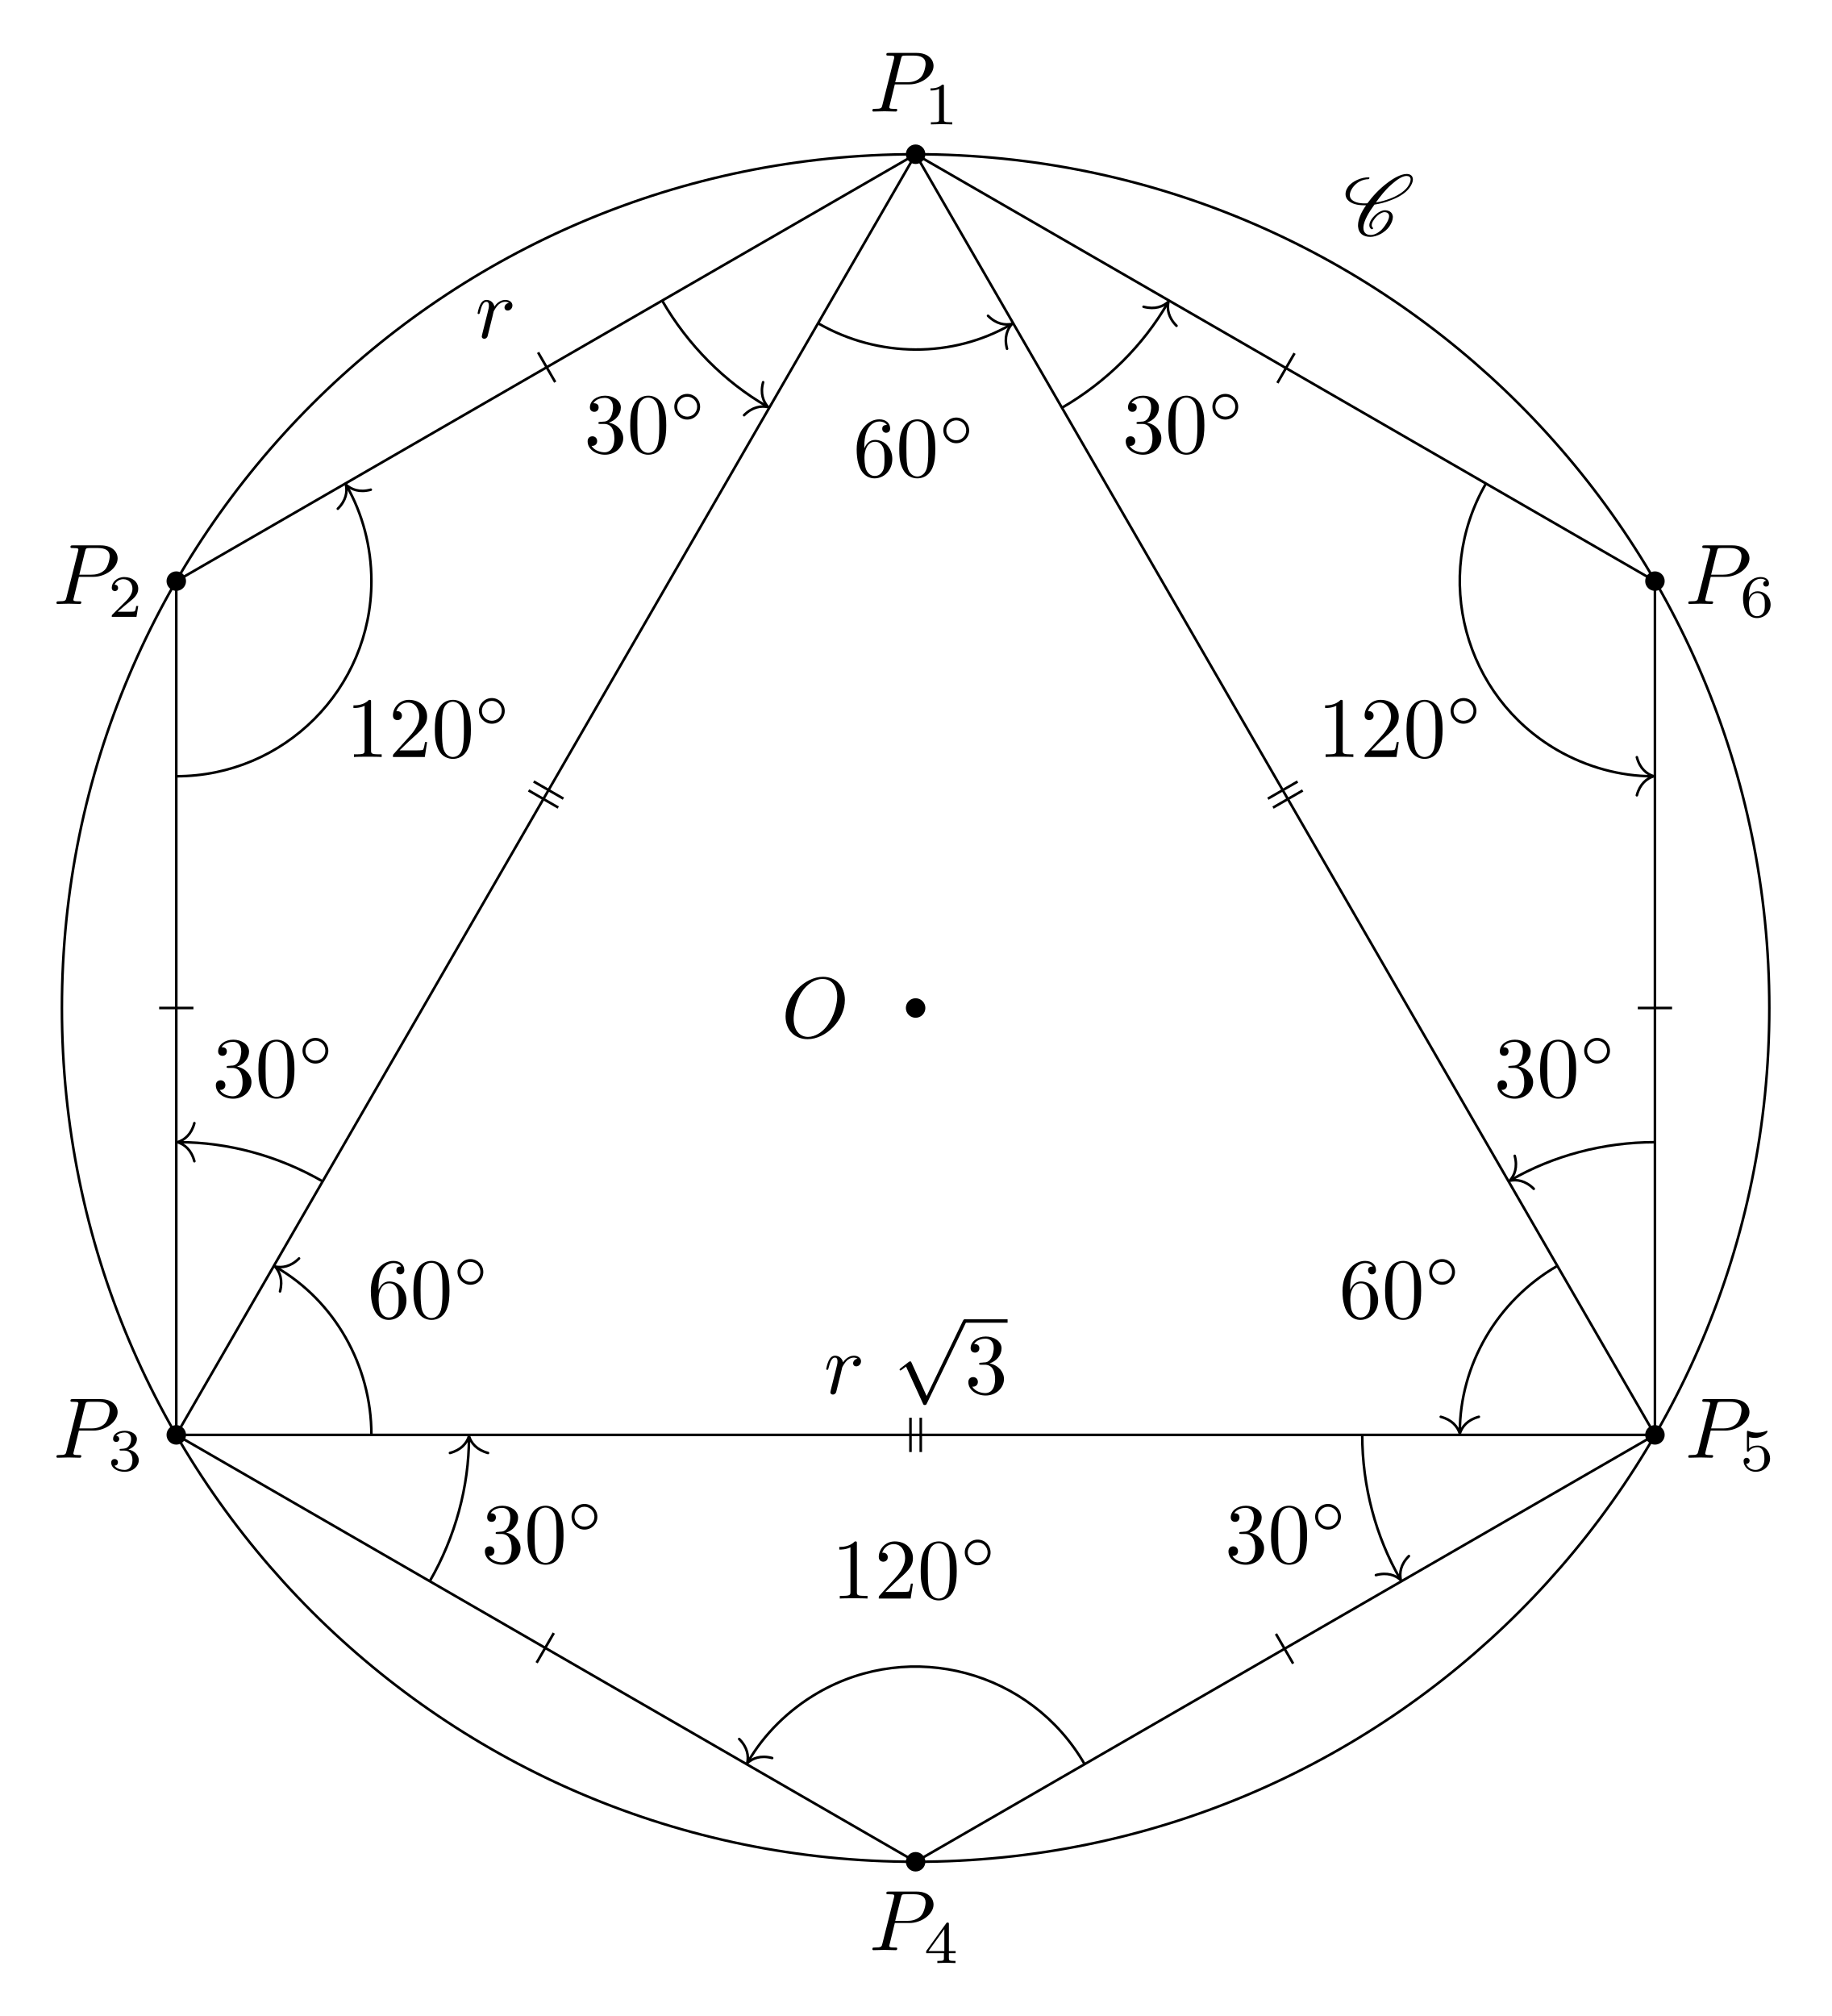
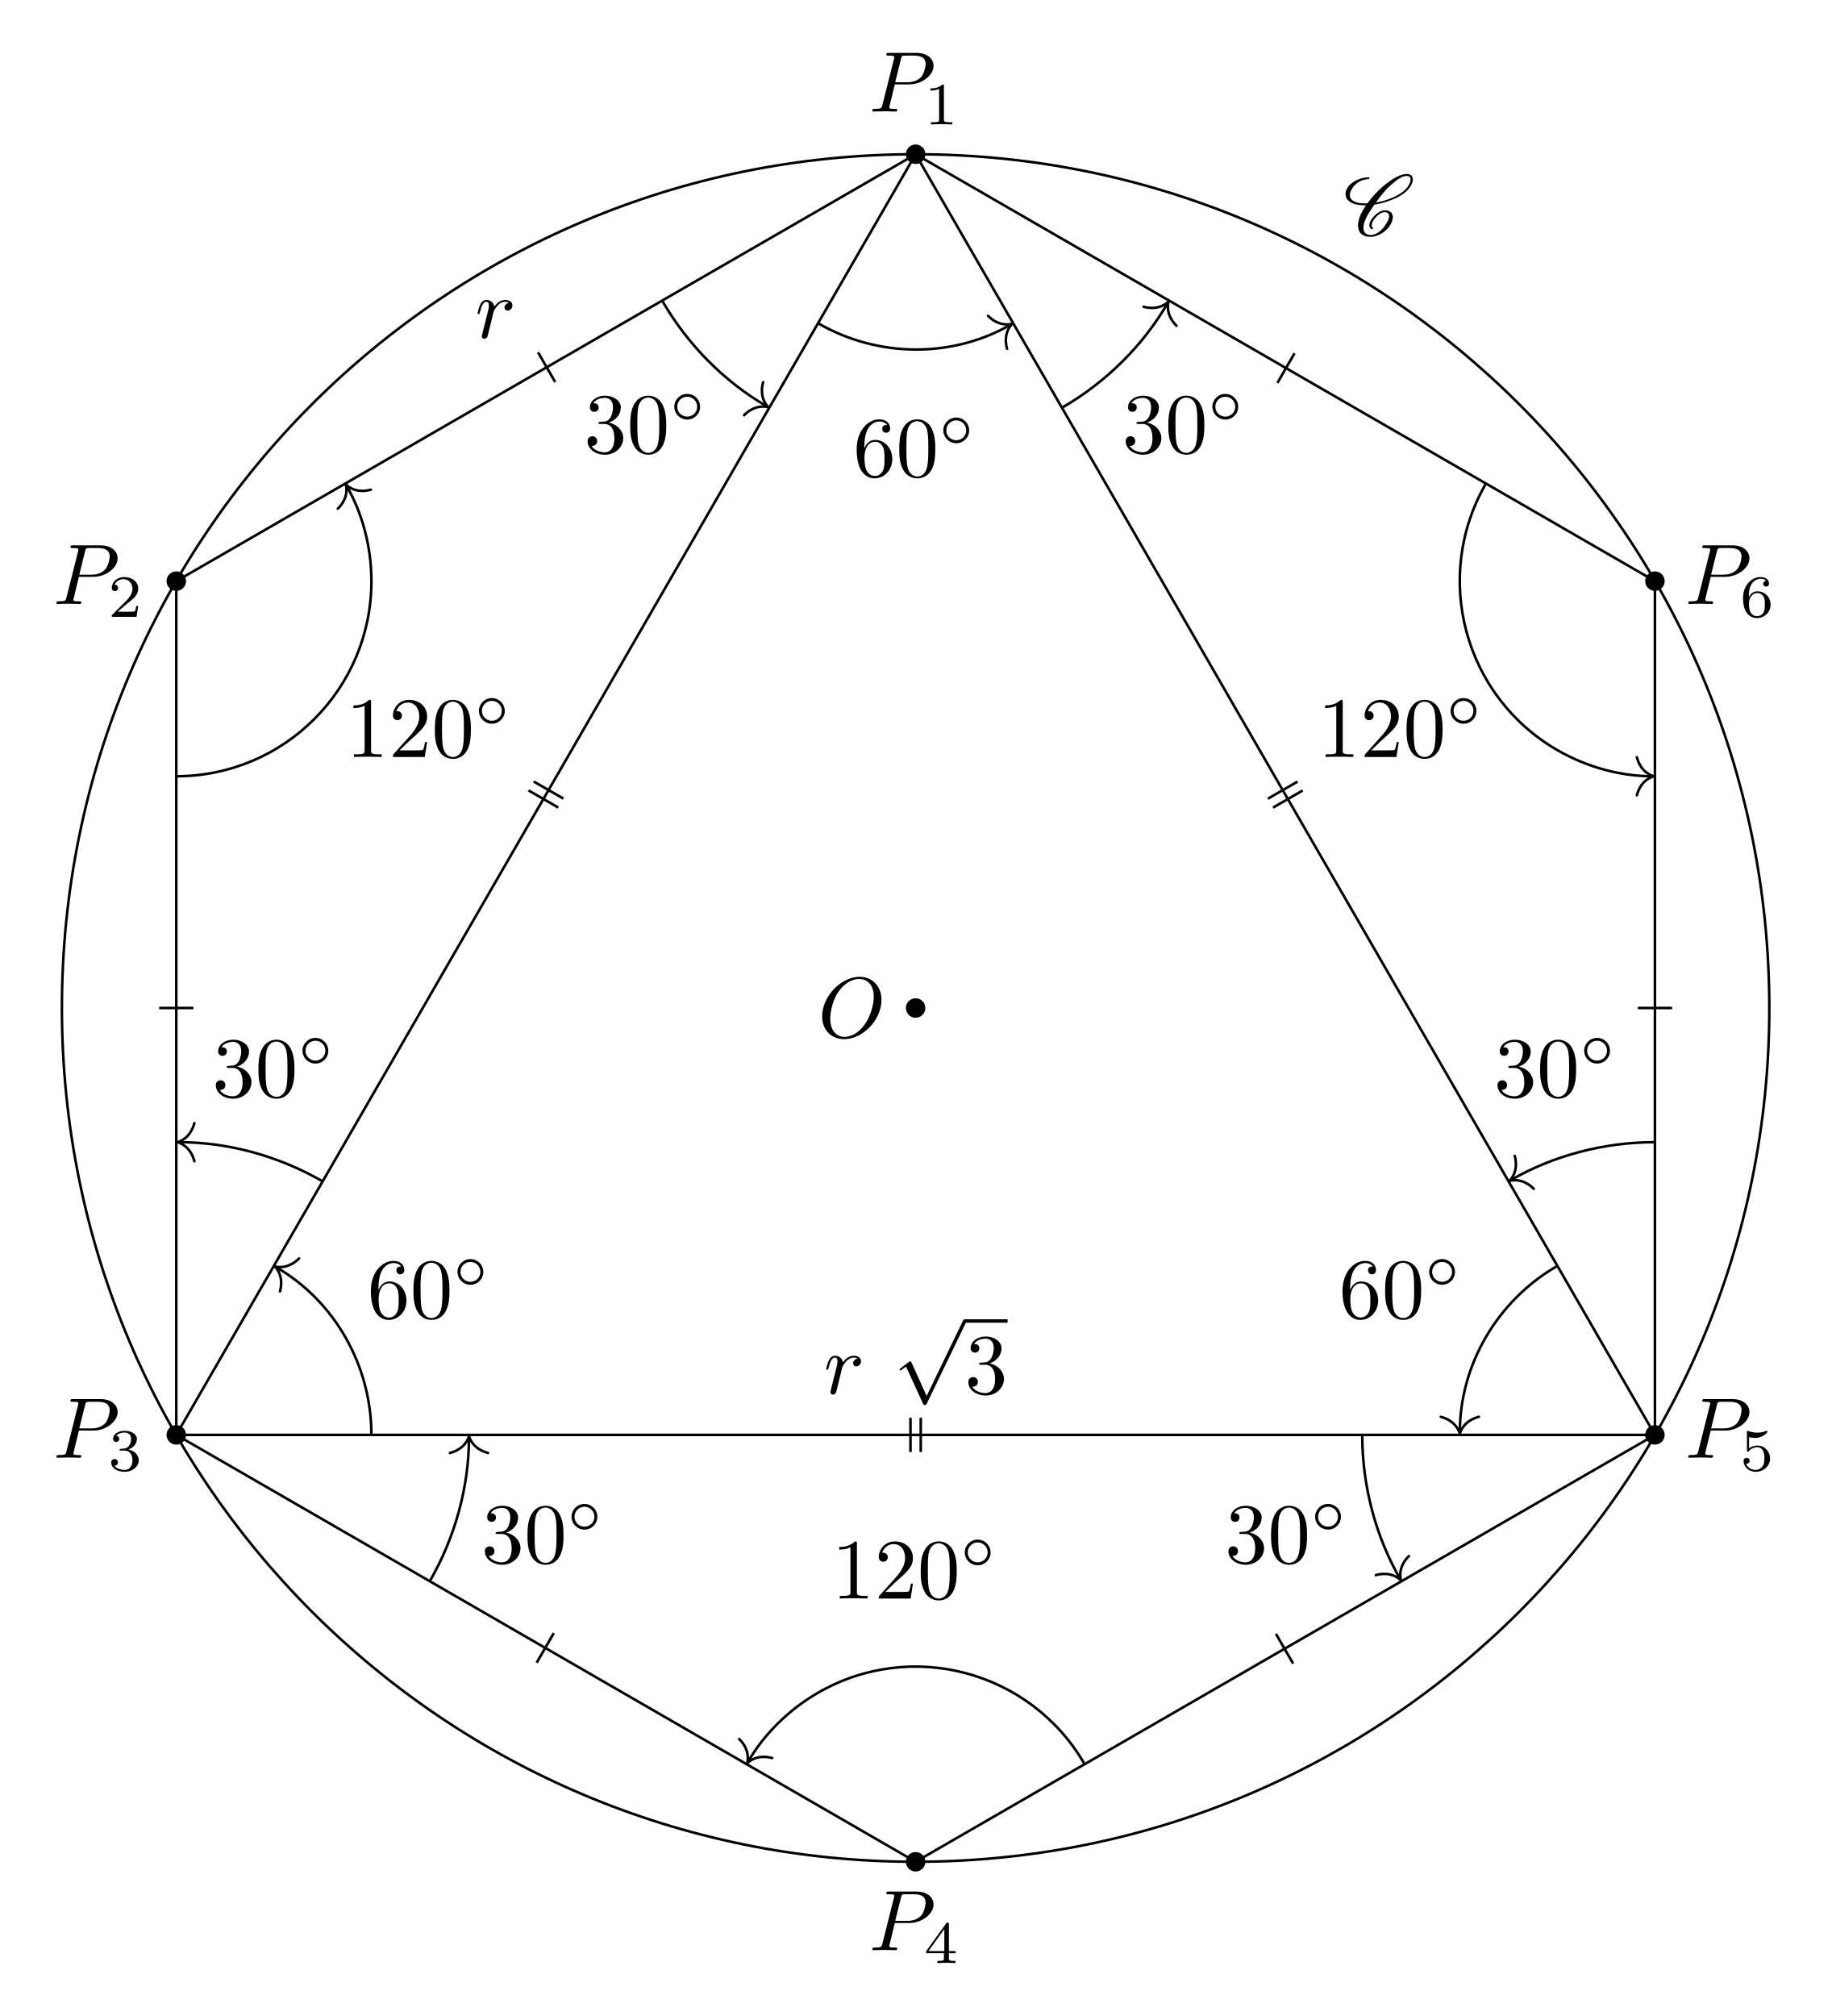
<svg xmlns="http://www.w3.org/2000/svg" xmlns:xlink="http://www.w3.org/1999/xlink" width="212.82pt" height="234.276pt" viewBox="0 0 212.82 234.276">
  <defs>
    <g>
      <g id="glyph-0-0">
        <path d="M 7.375 -4.344 C 7.375 -5.953 6.312 -7.031 4.828 -7.031 C 2.688 -7.031 0.484 -4.766 0.484 -2.438 C 0.484 -0.781 1.609 0.219 3.047 0.219 C 5.156 0.219 7.375 -1.969 7.375 -4.344 Z M 3.094 -0.047 C 2.109 -0.047 1.422 -0.844 1.422 -2.156 C 1.422 -2.609 1.562 -4.062 2.328 -5.219 C 3.016 -6.266 3.984 -6.781 4.781 -6.781 C 5.594 -6.781 6.484 -6.219 6.484 -4.734 C 6.484 -4.016 6.219 -2.469 5.234 -1.234 C 4.75 -0.625 3.938 -0.047 3.094 -0.047 Z M 3.094 -0.047 " />
      </g>
      <g id="glyph-0-1">
        <path d="M 3.016 -3.156 L 4.719 -3.156 C 6.125 -3.156 7.516 -4.188 7.516 -5.297 C 7.516 -6.078 6.859 -6.812 5.547 -6.812 L 2.328 -6.812 C 2.141 -6.812 2.031 -6.812 2.031 -6.625 C 2.031 -6.5 2.109 -6.5 2.312 -6.5 C 2.438 -6.5 2.625 -6.484 2.734 -6.484 C 2.906 -6.453 2.953 -6.438 2.953 -6.312 C 2.953 -6.281 2.953 -6.25 2.922 -6.125 L 1.578 -0.781 C 1.484 -0.391 1.469 -0.312 0.672 -0.312 C 0.516 -0.312 0.406 -0.312 0.406 -0.125 C 0.406 0 0.516 0 0.547 0 C 0.828 0 1.531 -0.031 1.812 -0.031 C 2.031 -0.031 2.25 -0.016 2.453 -0.016 C 2.672 -0.016 2.891 0 3.094 0 C 3.172 0 3.297 0 3.297 -0.203 C 3.297 -0.312 3.203 -0.312 3.016 -0.312 C 2.656 -0.312 2.375 -0.312 2.375 -0.484 C 2.375 -0.547 2.391 -0.594 2.406 -0.656 Z M 3.734 -6.125 C 3.828 -6.469 3.844 -6.5 4.281 -6.5 L 5.234 -6.5 C 6.062 -6.5 6.594 -6.234 6.594 -5.547 C 6.594 -5.156 6.391 -4.297 6 -3.938 C 5.5 -3.484 4.906 -3.406 4.469 -3.406 L 3.062 -3.406 Z M 3.734 -6.125 " />
      </g>
      <g id="glyph-0-2">
        <path d="M 0.875 -0.594 C 0.844 -0.438 0.781 -0.203 0.781 -0.156 C 0.781 0.016 0.922 0.109 1.078 0.109 C 1.203 0.109 1.375 0.031 1.453 -0.172 C 1.469 -0.203 1.797 -1.562 1.844 -1.75 C 1.922 -2.078 2.109 -2.766 2.156 -3.047 C 2.203 -3.172 2.484 -3.641 2.719 -3.859 C 2.797 -3.922 3.094 -4.188 3.516 -4.188 C 3.781 -4.188 3.922 -4.062 3.938 -4.062 C 3.641 -4.016 3.422 -3.781 3.422 -3.516 C 3.422 -3.359 3.531 -3.172 3.797 -3.172 C 4.062 -3.172 4.344 -3.406 4.344 -3.766 C 4.344 -4.109 4.031 -4.406 3.516 -4.406 C 2.875 -4.406 2.438 -3.922 2.25 -3.641 C 2.156 -4.094 1.797 -4.406 1.328 -4.406 C 0.875 -4.406 0.688 -4.016 0.594 -3.844 C 0.422 -3.5 0.297 -2.906 0.297 -2.875 C 0.297 -2.766 0.391 -2.766 0.406 -2.766 C 0.516 -2.766 0.516 -2.781 0.578 -3 C 0.75 -3.703 0.953 -4.188 1.312 -4.188 C 1.469 -4.188 1.609 -4.109 1.609 -3.734 C 1.609 -3.516 1.578 -3.406 1.453 -2.891 Z M 0.875 -0.594 " />
      </g>
      <g id="glyph-1-0">
        <path d="M 2.328 -4.438 C 2.328 -4.625 2.328 -4.625 2.125 -4.625 C 1.672 -4.188 1.047 -4.188 0.766 -4.188 L 0.766 -3.938 C 0.922 -3.938 1.391 -3.938 1.766 -4.125 L 1.766 -0.578 C 1.766 -0.344 1.766 -0.25 1.078 -0.25 L 0.812 -0.25 L 0.812 0 C 0.938 0 1.797 -0.031 2.047 -0.031 C 2.266 -0.031 3.141 0 3.297 0 L 3.297 -0.25 L 3.031 -0.25 C 2.328 -0.25 2.328 -0.344 2.328 -0.578 Z M 2.328 -4.438 " />
      </g>
      <g id="glyph-1-1">
        <path d="M 3.516 -1.266 L 3.281 -1.266 C 3.266 -1.109 3.188 -0.703 3.094 -0.641 C 3.047 -0.594 2.516 -0.594 2.406 -0.594 L 1.125 -0.594 C 1.859 -1.234 2.109 -1.438 2.516 -1.766 C 3.031 -2.172 3.516 -2.609 3.516 -3.266 C 3.516 -4.109 2.781 -4.625 1.891 -4.625 C 1.031 -4.625 0.438 -4.016 0.438 -3.375 C 0.438 -3.031 0.734 -2.984 0.812 -2.984 C 0.969 -2.984 1.172 -3.109 1.172 -3.359 C 1.172 -3.484 1.125 -3.734 0.766 -3.734 C 0.984 -4.219 1.453 -4.375 1.781 -4.375 C 2.484 -4.375 2.844 -3.828 2.844 -3.266 C 2.844 -2.656 2.406 -2.188 2.188 -1.938 L 0.516 -0.266 C 0.438 -0.203 0.438 -0.188 0.438 0 L 3.312 0 Z M 3.516 -1.266 " />
      </g>
      <g id="glyph-1-2">
        <path d="M 1.906 -2.328 C 2.453 -2.328 2.844 -1.953 2.844 -1.203 C 2.844 -0.344 2.328 -0.078 1.938 -0.078 C 1.656 -0.078 1.031 -0.156 0.75 -0.578 C 1.078 -0.578 1.156 -0.812 1.156 -0.969 C 1.156 -1.188 0.984 -1.344 0.766 -1.344 C 0.578 -1.344 0.375 -1.219 0.375 -0.938 C 0.375 -0.281 1.094 0.141 1.938 0.141 C 2.906 0.141 3.578 -0.516 3.578 -1.203 C 3.578 -1.75 3.141 -2.297 2.375 -2.453 C 3.094 -2.719 3.359 -3.234 3.359 -3.672 C 3.359 -4.219 2.734 -4.625 1.953 -4.625 C 1.188 -4.625 0.594 -4.25 0.594 -3.688 C 0.594 -3.453 0.75 -3.328 0.953 -3.328 C 1.172 -3.328 1.312 -3.484 1.312 -3.672 C 1.312 -3.875 1.172 -4.031 0.953 -4.047 C 1.203 -4.344 1.672 -4.422 1.938 -4.422 C 2.25 -4.422 2.688 -4.266 2.688 -3.672 C 2.688 -3.375 2.594 -3.047 2.406 -2.844 C 2.188 -2.578 1.984 -2.562 1.641 -2.531 C 1.469 -2.516 1.453 -2.516 1.422 -2.516 C 1.406 -2.516 1.344 -2.5 1.344 -2.422 C 1.344 -2.328 1.406 -2.328 1.531 -2.328 Z M 1.906 -2.328 " />
      </g>
      <g id="glyph-1-3">
        <path d="M 3.688 -1.141 L 3.688 -1.391 L 2.906 -1.391 L 2.906 -4.5 C 2.906 -4.641 2.906 -4.703 2.766 -4.703 C 2.672 -4.703 2.641 -4.703 2.578 -4.594 L 0.266 -1.391 L 0.266 -1.141 L 2.328 -1.141 L 2.328 -0.578 C 2.328 -0.328 2.328 -0.25 1.75 -0.25 L 1.562 -0.25 L 1.562 0 C 1.922 -0.016 2.359 -0.031 2.609 -0.031 C 2.875 -0.031 3.312 -0.016 3.672 0 L 3.672 -0.25 L 3.484 -0.25 C 2.906 -0.25 2.906 -0.328 2.906 -0.578 L 2.906 -1.141 Z M 2.375 -3.938 L 2.375 -1.391 L 0.531 -1.391 Z M 2.375 -3.938 " />
      </g>
      <g id="glyph-1-4">
        <path d="M 1.078 -3.891 C 1.438 -3.797 1.641 -3.797 1.75 -3.797 C 2.672 -3.797 3.219 -4.422 3.219 -4.531 C 3.219 -4.609 3.172 -4.625 3.141 -4.625 C 3.125 -4.625 3.109 -4.625 3.078 -4.609 C 2.906 -4.547 2.547 -4.406 2.031 -4.406 C 1.828 -4.406 1.469 -4.422 1.016 -4.594 C 0.938 -4.625 0.922 -4.625 0.922 -4.625 C 0.828 -4.625 0.828 -4.547 0.828 -4.438 L 0.828 -2.391 C 0.828 -2.266 0.828 -2.188 0.938 -2.188 C 1 -2.188 1.016 -2.188 1.078 -2.281 C 1.375 -2.656 1.812 -2.719 2.047 -2.719 C 2.469 -2.719 2.656 -2.391 2.688 -2.328 C 2.812 -2.094 2.859 -1.828 2.859 -1.422 C 2.859 -1.219 2.859 -0.812 2.641 -0.5 C 2.469 -0.25 2.172 -0.078 1.828 -0.078 C 1.375 -0.078 0.906 -0.328 0.734 -0.797 C 1 -0.781 1.141 -0.953 1.141 -1.141 C 1.141 -1.438 0.875 -1.484 0.781 -1.484 C 0.781 -1.484 0.438 -1.484 0.438 -1.109 C 0.438 -0.484 1.016 0.141 1.844 0.141 C 2.734 0.141 3.516 -0.516 3.516 -1.406 C 3.516 -2.188 2.922 -2.906 2.062 -2.906 C 1.75 -2.906 1.391 -2.844 1.078 -2.578 Z M 1.078 -3.891 " />
      </g>
      <g id="glyph-1-5">
        <path d="M 1.047 -2.281 C 1.047 -2.844 1.094 -3.359 1.359 -3.797 C 1.594 -4.172 1.969 -4.422 2.422 -4.422 C 2.625 -4.422 2.906 -4.375 3.047 -4.188 C 2.875 -4.172 2.719 -4.047 2.719 -3.844 C 2.719 -3.672 2.844 -3.516 3.047 -3.516 C 3.266 -3.516 3.391 -3.656 3.391 -3.859 C 3.391 -4.266 3.094 -4.625 2.406 -4.625 C 1.406 -4.625 0.375 -3.703 0.375 -2.203 C 0.375 -0.406 1.219 0.141 2 0.141 C 2.844 0.141 3.578 -0.516 3.578 -1.422 C 3.578 -2.312 2.875 -2.969 2.062 -2.969 C 1.5 -2.969 1.203 -2.594 1.047 -2.281 Z M 2 -0.078 C 1.641 -0.078 1.375 -0.281 1.219 -0.594 C 1.125 -0.797 1.062 -1.156 1.062 -1.562 C 1.062 -2.25 1.469 -2.766 2.031 -2.766 C 2.344 -2.766 2.562 -2.641 2.734 -2.391 C 2.906 -2.125 2.906 -1.828 2.906 -1.422 C 2.906 -1.031 2.906 -0.734 2.719 -0.453 C 2.562 -0.219 2.328 -0.078 2 -0.078 Z M 2 -0.078 " />
      </g>
      <g id="glyph-2-0">
        <path d="M 3.875 8.516 L 2.125 4.641 C 2.047 4.484 2 4.484 1.969 4.484 C 1.969 4.484 1.906 4.484 1.797 4.562 L 0.859 5.281 C 0.734 5.391 0.734 5.406 0.734 5.438 C 0.734 5.5 0.75 5.547 0.828 5.547 C 0.891 5.547 1.062 5.406 1.172 5.328 C 1.219 5.281 1.375 5.172 1.484 5.094 L 3.453 9.406 C 3.516 9.562 3.562 9.562 3.656 9.562 C 3.812 9.562 3.844 9.516 3.906 9.375 L 8.438 0 C 8.5 -0.141 8.5 -0.172 8.5 -0.203 C 8.5 -0.297 8.422 -0.406 8.297 -0.406 C 8.219 -0.406 8.156 -0.344 8.078 -0.188 Z M 3.875 8.516 " />
      </g>
      <g id="glyph-3-0">
        <path d="M 2.891 -3.516 C 3.703 -3.781 4.281 -4.469 4.281 -5.266 C 4.281 -6.078 3.406 -6.641 2.453 -6.641 C 1.453 -6.641 0.688 -6.047 0.688 -5.281 C 0.688 -4.953 0.906 -4.766 1.203 -4.766 C 1.5 -4.766 1.703 -4.984 1.703 -5.281 C 1.703 -5.766 1.234 -5.766 1.094 -5.766 C 1.391 -6.266 2.047 -6.391 2.406 -6.391 C 2.828 -6.391 3.375 -6.172 3.375 -5.281 C 3.375 -5.156 3.344 -4.578 3.094 -4.141 C 2.797 -3.656 2.453 -3.625 2.203 -3.625 C 2.125 -3.609 1.891 -3.594 1.812 -3.594 C 1.734 -3.578 1.672 -3.562 1.672 -3.469 C 1.672 -3.359 1.734 -3.359 1.906 -3.359 L 2.344 -3.359 C 3.156 -3.359 3.531 -2.688 3.531 -1.703 C 3.531 -0.344 2.844 -0.062 2.406 -0.062 C 1.969 -0.062 1.219 -0.234 0.875 -0.812 C 1.219 -0.766 1.531 -0.984 1.531 -1.359 C 1.531 -1.719 1.266 -1.922 0.984 -1.922 C 0.734 -1.922 0.422 -1.781 0.422 -1.344 C 0.422 -0.438 1.344 0.219 2.438 0.219 C 3.656 0.219 4.562 -0.688 4.562 -1.703 C 4.562 -2.516 3.922 -3.297 2.891 -3.516 Z M 2.891 -3.516 " />
      </g>
      <g id="glyph-3-1">
        <path d="M 1.312 -3.266 L 1.312 -3.516 C 1.312 -6.031 2.547 -6.391 3.062 -6.391 C 3.297 -6.391 3.719 -6.328 3.938 -5.984 C 3.781 -5.984 3.391 -5.984 3.391 -5.547 C 3.391 -5.234 3.625 -5.078 3.844 -5.078 C 4 -5.078 4.312 -5.172 4.312 -5.562 C 4.312 -6.156 3.875 -6.641 3.047 -6.641 C 1.766 -6.641 0.422 -5.359 0.422 -3.156 C 0.422 -0.484 1.578 0.219 2.5 0.219 C 3.609 0.219 4.562 -0.719 4.562 -2.031 C 4.562 -3.297 3.672 -4.25 2.562 -4.25 C 1.891 -4.25 1.516 -3.75 1.312 -3.266 Z M 2.5 -0.062 C 1.875 -0.062 1.578 -0.656 1.516 -0.812 C 1.328 -1.281 1.328 -2.078 1.328 -2.25 C 1.328 -3.031 1.656 -4.031 2.547 -4.031 C 2.719 -4.031 3.172 -4.031 3.484 -3.406 C 3.656 -3.047 3.656 -2.531 3.656 -2.047 C 3.656 -1.562 3.656 -1.062 3.484 -0.703 C 3.188 -0.109 2.734 -0.062 2.5 -0.062 Z M 2.5 -0.062 " />
      </g>
      <g id="glyph-3-2">
        <path d="M 4.578 -3.188 C 4.578 -3.984 4.531 -4.781 4.188 -5.516 C 3.734 -6.484 2.906 -6.641 2.5 -6.641 C 1.891 -6.641 1.172 -6.375 0.75 -5.453 C 0.438 -4.766 0.391 -3.984 0.391 -3.188 C 0.391 -2.438 0.422 -1.547 0.844 -0.781 C 1.266 0.016 2 0.219 2.484 0.219 C 3.016 0.219 3.781 0.016 4.219 -0.938 C 4.531 -1.625 4.578 -2.406 4.578 -3.188 Z M 2.484 0 C 2.094 0 1.5 -0.25 1.328 -1.203 C 1.219 -1.797 1.219 -2.719 1.219 -3.312 C 1.219 -3.953 1.219 -4.609 1.297 -5.141 C 1.484 -6.328 2.234 -6.422 2.484 -6.422 C 2.812 -6.422 3.469 -6.234 3.656 -5.25 C 3.766 -4.688 3.766 -3.938 3.766 -3.312 C 3.766 -2.562 3.766 -1.891 3.656 -1.25 C 3.5 -0.297 2.938 0 2.484 0 Z M 2.484 0 " />
      </g>
      <g id="glyph-3-3">
        <path d="M 2.938 -6.375 C 2.938 -6.625 2.938 -6.641 2.703 -6.641 C 2.078 -6 1.203 -6 0.891 -6 L 0.891 -5.688 C 1.094 -5.688 1.672 -5.688 2.188 -5.953 L 2.188 -0.781 C 2.188 -0.422 2.156 -0.312 1.266 -0.312 L 0.953 -0.312 L 0.953 0 C 1.297 -0.031 2.156 -0.031 2.562 -0.031 C 2.953 -0.031 3.828 -0.031 4.172 0 L 4.172 -0.312 L 3.859 -0.312 C 2.953 -0.312 2.938 -0.422 2.938 -0.781 Z M 2.938 -6.375 " />
      </g>
      <g id="glyph-3-4">
        <path d="M 1.266 -0.766 L 2.328 -1.797 C 3.875 -3.172 4.469 -3.703 4.469 -4.703 C 4.469 -5.844 3.578 -6.641 2.359 -6.641 C 1.234 -6.641 0.5 -5.719 0.5 -4.828 C 0.5 -4.281 1 -4.281 1.031 -4.281 C 1.203 -4.281 1.547 -4.391 1.547 -4.812 C 1.547 -5.062 1.359 -5.328 1.016 -5.328 C 0.938 -5.328 0.922 -5.328 0.891 -5.312 C 1.109 -5.969 1.656 -6.328 2.234 -6.328 C 3.141 -6.328 3.562 -5.516 3.562 -4.703 C 3.562 -3.906 3.078 -3.125 2.516 -2.5 L 0.609 -0.375 C 0.5 -0.266 0.5 -0.234 0.5 0 L 4.203 0 L 4.469 -1.734 L 4.234 -1.734 C 4.172 -1.438 4.109 -1 4 -0.844 C 3.938 -0.766 3.281 -0.766 3.062 -0.766 Z M 1.266 -0.766 " />
      </g>
      <g id="glyph-4-0">
        <path d="M 3.438 -0.875 C 3.359 -0.953 3.312 -1.047 3.312 -1.172 C 3.312 -1.328 3.375 -1.547 3.547 -1.781 C 3.703 -2.016 3.906 -2.25 4.172 -2.438 C 4.391 -2.578 4.609 -2.688 4.781 -2.688 C 5.125 -2.688 5.312 -2.516 5.328 -2.266 L 5.328 -2.219 C 5.328 -1.906 5.125 -1.516 4.828 -1.094 C 4.625 -0.812 4.391 -0.531 4.062 -0.328 C 3.766 -0.125 3.438 -0.031 3.203 -0.031 C 2.609 -0.031 2.344 -0.375 2.344 -0.859 L 2.344 -0.969 C 2.406 -1.719 2.969 -2.656 3.625 -3.562 C 4.234 -3.656 4.891 -3.812 5.578 -4.094 C 6.375 -4.391 7.25 -4.875 7.719 -5.547 C 7.953 -5.875 8.094 -6.203 8.094 -6.484 C 8.094 -6.531 8.094 -6.578 8.078 -6.625 C 8.031 -6.938 7.766 -7.125 7.375 -7.125 C 6.703 -7.125 5.828 -6.625 5.094 -6.062 C 4.172 -5.359 3.406 -4.531 2.812 -3.719 C 2.703 -3.703 2.594 -3.703 2.484 -3.703 C 1.766 -3.703 1.172 -3.875 0.891 -4.25 C 0.812 -4.359 0.766 -4.5 0.766 -4.672 C 0.766 -4.922 0.875 -5.219 1.094 -5.531 C 1.281 -5.797 1.562 -6.062 1.875 -6.234 C 2.25 -6.438 2.625 -6.516 2.938 -6.516 C 2.953 -6.516 2.984 -6.531 3 -6.547 C 3.016 -6.594 3.047 -6.625 3.047 -6.656 C 3.047 -6.703 3.016 -6.734 2.969 -6.734 C 2.562 -6.734 2.094 -6.656 1.594 -6.422 C 1.203 -6.234 0.797 -5.969 0.562 -5.625 C 0.344 -5.328 0.266 -5.031 0.266 -4.781 C 0.266 -4.531 0.359 -4.281 0.516 -4.109 C 0.922 -3.656 1.641 -3.484 2.438 -3.484 L 2.656 -3.484 C 2.078 -2.672 1.719 -1.844 1.719 -1.156 C 1.719 -1.078 1.719 -1 1.734 -0.938 C 1.797 -0.25 2.297 0.188 3.156 0.188 C 3.516 0.188 3.938 0.062 4.359 -0.156 C 4.75 -0.375 5.109 -0.672 5.344 -1 C 5.609 -1.391 5.766 -1.781 5.766 -2.109 C 5.766 -2.188 5.766 -2.25 5.734 -2.328 C 5.641 -2.703 5.297 -2.906 4.812 -2.906 C 4.578 -2.906 4.281 -2.766 4.031 -2.609 C 3.734 -2.391 3.484 -2.141 3.297 -1.875 C 3.125 -1.625 3.031 -1.375 3.031 -1.172 C 3.031 -0.984 3.109 -0.812 3.281 -0.703 C 3.297 -0.703 3.297 -0.703 3.312 -0.703 C 3.312 -0.703 3.344 -0.703 3.344 -0.703 L 3.422 -0.734 L 3.453 -0.75 C 3.453 -0.781 3.469 -0.781 3.469 -0.812 C 3.469 -0.844 3.453 -0.859 3.438 -0.875 Z M 3.453 -0.75 C 3.453 -0.766 3.469 -0.781 3.469 -0.812 C 3.469 -0.812 3.469 -0.828 3.453 -0.844 C 3.453 -0.844 3.453 -0.828 3.453 -0.75 Z M 7.344 -6.891 C 7.641 -6.891 7.797 -6.766 7.828 -6.562 L 7.828 -6.469 C 7.828 -6.234 7.703 -5.953 7.484 -5.625 C 7.047 -5.031 6.234 -4.562 5.469 -4.266 C 4.891 -4.047 4.328 -3.891 3.797 -3.812 C 4.312 -4.531 4.859 -5.25 5.609 -5.906 C 6.188 -6.422 6.844 -6.891 7.344 -6.891 Z M 7.344 -6.891 " />
      </g>
      <g id="glyph-5-0">
        <path d="M 3.531 -1.734 C 3.531 -2.578 2.859 -3.234 2.031 -3.234 C 1.203 -3.234 0.531 -2.562 0.531 -1.75 C 0.531 -0.906 1.219 -0.25 2.031 -0.25 C 2.875 -0.25 3.531 -0.922 3.531 -1.734 Z M 2.031 -0.594 C 1.375 -0.594 0.875 -1.125 0.875 -1.734 C 0.875 -2.391 1.391 -2.906 2.031 -2.906 C 2.688 -2.906 3.188 -2.375 3.188 -1.75 C 3.188 -1.094 2.672 -0.594 2.031 -0.594 Z M 2.031 -0.594 " />
      </g>
    </g>
  </defs>
  <path fill-rule="nonzero" fill="rgb(0%, 0%, 0%)" fill-opacity="1" d="M 107.543 117.137 C 107.543 116.512 107.035 116.004 106.41 116.004 C 105.785 116.004 105.277 116.512 105.277 117.137 C 105.277 117.766 105.785 118.273 106.41 118.273 C 107.035 118.273 107.543 117.766 107.543 117.137 Z M 107.543 117.137 " />
  <path fill-rule="nonzero" fill="rgb(0%, 0%, 0%)" fill-opacity="1" d="M 107.543 17.926 C 107.543 17.297 107.035 16.789 106.41 16.789 C 105.785 16.789 105.277 17.297 105.277 17.926 C 105.277 18.551 105.785 19.059 106.41 19.059 C 107.035 19.059 107.543 18.551 107.543 17.926 Z M 107.543 17.926 " />
  <path fill-rule="nonzero" fill="rgb(0%, 0%, 0%)" fill-opacity="1" d="M 21.621 67.531 C 21.621 66.906 21.113 66.398 20.488 66.398 C 19.863 66.398 19.355 66.906 19.355 67.531 C 19.355 68.156 19.863 68.664 20.488 68.664 C 21.113 68.664 21.621 68.156 21.621 67.531 Z M 21.621 67.531 " />
  <path fill-rule="nonzero" fill="rgb(0%, 0%, 0%)" fill-opacity="1" d="M 21.621 166.746 C 21.621 166.117 21.113 165.609 20.488 165.609 C 19.863 165.609 19.355 166.117 19.355 166.746 C 19.355 167.371 19.863 167.879 20.488 167.879 C 21.113 167.879 21.621 167.371 21.621 166.746 Z M 21.621 166.746 " />
  <path fill-rule="nonzero" fill="rgb(0%, 0%, 0%)" fill-opacity="1" d="M 107.543 216.352 C 107.543 215.727 107.035 215.219 106.41 215.219 C 105.785 215.219 105.277 215.727 105.277 216.352 C 105.277 216.977 105.785 217.484 106.41 217.484 C 107.035 217.484 107.543 216.977 107.543 216.352 Z M 107.543 216.352 " />
  <path fill-rule="nonzero" fill="rgb(0%, 0%, 0%)" fill-opacity="1" d="M 193.465 166.746 C 193.465 166.117 192.957 165.609 192.332 165.609 C 191.707 165.609 191.199 166.117 191.199 166.746 C 191.199 167.371 191.707 167.879 192.332 167.879 C 192.957 167.879 193.465 167.371 193.465 166.746 Z M 193.465 166.746 " />
  <path fill-rule="nonzero" fill="rgb(0%, 0%, 0%)" fill-opacity="1" d="M 193.465 67.531 C 193.465 66.906 192.957 66.398 192.332 66.398 C 191.707 66.398 191.199 66.906 191.199 67.531 C 191.199 68.156 191.707 68.664 192.332 68.664 C 192.957 68.664 193.465 68.156 193.465 67.531 Z M 193.465 67.531 " />
  <path fill="none" stroke-width="0.299" stroke-linecap="butt" stroke-linejoin="miter" stroke="rgb(0%, 0%, 0%)" stroke-opacity="1" stroke-miterlimit="10" d="M 0 99.212 L -85.922 49.607 L -85.922 -49.608 L 0 -99.214 L 85.922 -49.608 L 85.922 49.607 Z M 0 99.212 " transform="matrix(1, 0, 0, -1, 106.41, 117.138)" />
  <path fill="none" stroke-width="0.299" stroke-linecap="butt" stroke-linejoin="miter" stroke="rgb(0%, 0%, 0%)" stroke-opacity="1" stroke-miterlimit="10" d="M 0 99.212 L -85.922 -49.608 L 85.922 -49.608 Z M 0 99.212 " transform="matrix(1, 0, 0, -1, 106.41, 117.138)" />
  <path fill="none" stroke-width="0.299" stroke-linecap="butt" stroke-linejoin="miter" stroke="rgb(0%, 0%, 0%)" stroke-opacity="1" stroke-miterlimit="10" d="M 99.215 0.001 C 99.215 54.794 54.793 99.212 0 99.212 C -54.797 99.212 -99.215 54.794 -99.215 0.001 C -99.215 -54.796 -54.797 -99.214 0 -99.214 C 54.793 -99.214 99.215 -54.796 99.215 0.001 Z M 99.215 0.001 " transform="matrix(1, 0, 0, -1, 106.41, 117.138)" />
  <g fill="rgb(0%, 0%, 0%)" fill-opacity="1">
-     <use xlink:href="#glyph-0-0" x="90.813" y="120.542" />
+     <use xlink:href="#glyph-0-0" x="95.065" y="120.542" />
  </g>
  <g fill="rgb(0%, 0%, 0%)" fill-opacity="1">
    <use xlink:href="#glyph-0-1" x="100.977" y="12.962" />
  </g>
  <g fill="rgb(0%, 0%, 0%)" fill-opacity="1">
    <use xlink:href="#glyph-1-0" x="107.373" y="14.456" />
  </g>
  <g fill="rgb(0%, 0%, 0%)" fill-opacity="1">
    <use xlink:href="#glyph-0-1" x="6.154" y="70.188" />
  </g>
  <g fill="rgb(0%, 0%, 0%)" fill-opacity="1">
    <use xlink:href="#glyph-1-1" x="12.55" y="71.683" />
  </g>
  <g fill="rgb(0%, 0%, 0%)" fill-opacity="1">
    <use xlink:href="#glyph-0-1" x="6.154" y="169.401" />
  </g>
  <g fill="rgb(0%, 0%, 0%)" fill-opacity="1">
    <use xlink:href="#glyph-1-2" x="12.55" y="170.895" />
  </g>
  <g fill="rgb(0%, 0%, 0%)" fill-opacity="1">
    <use xlink:href="#glyph-0-1" x="100.977" y="226.627" />
  </g>
  <g fill="rgb(0%, 0%, 0%)" fill-opacity="1">
    <use xlink:href="#glyph-1-3" x="107.373" y="228.122" />
  </g>
  <g fill="rgb(0%, 0%, 0%)" fill-opacity="1">
    <use xlink:href="#glyph-0-1" x="195.8" y="169.401" />
  </g>
  <g fill="rgb(0%, 0%, 0%)" fill-opacity="1">
    <use xlink:href="#glyph-1-4" x="202.196" y="170.895" />
  </g>
  <g fill="rgb(0%, 0%, 0%)" fill-opacity="1">
    <use xlink:href="#glyph-0-1" x="195.8" y="70.188" />
  </g>
  <g fill="rgb(0%, 0%, 0%)" fill-opacity="1">
    <use xlink:href="#glyph-1-5" x="202.196" y="71.683" />
  </g>
  <g fill="rgb(0%, 0%, 0%)" fill-opacity="1">
    <use xlink:href="#glyph-0-2" x="55.209" y="39.259" />
  </g>
  <g fill="rgb(0%, 0%, 0%)" fill-opacity="1">
    <use xlink:href="#glyph-0-2" x="95.722" y="161.952" />
  </g>
  <g fill="rgb(0%, 0%, 0%)" fill-opacity="1">
    <use xlink:href="#glyph-2-0" x="103.814" y="153.711" />
  </g>
  <path fill="none" stroke-width="0.398" stroke-linecap="butt" stroke-linejoin="miter" stroke="rgb(0%, 0%, 0%)" stroke-opacity="1" stroke-miterlimit="10" d="M 0.001 0 L 4.982 0 " transform="matrix(1, 0, 0, -1, 112.116, 153.512)" />
  <g fill="rgb(0%, 0%, 0%)" fill-opacity="1">
    <use xlink:href="#glyph-3-0" x="112.116" y="161.952" />
  </g>
  <path fill="none" stroke-width="0.299" stroke-linecap="butt" stroke-linejoin="miter" stroke="rgb(0%, 0%, 0%)" stroke-opacity="1" stroke-miterlimit="10" d="M -41.883 72.732 L -43.875 76.185 " transform="matrix(1, 0, 0, -1, 106.41, 117.138)" />
  <path fill="none" stroke-width="0.299" stroke-linecap="butt" stroke-linejoin="miter" stroke="rgb(0%, 0%, 0%)" stroke-opacity="1" stroke-miterlimit="10" d="M -83.93 0.001 L -87.914 0.001 " transform="matrix(1, 0, 0, -1, 106.41, 117.138)" />
  <path fill="none" stroke-width="0.299" stroke-linecap="butt" stroke-linejoin="miter" stroke="rgb(0%, 0%, 0%)" stroke-opacity="1" stroke-miterlimit="10" d="M -42.047 -72.635 L -44.043 -76.089 " transform="matrix(1, 0, 0, -1, 106.41, 117.138)" />
  <path fill="none" stroke-width="0.299" stroke-linecap="butt" stroke-linejoin="miter" stroke="rgb(0%, 0%, 0%)" stroke-opacity="1" stroke-miterlimit="10" d="M 41.879 -72.733 L 43.875 -76.186 " transform="matrix(1, 0, 0, -1, 106.41, 117.138)" />
  <path fill="none" stroke-width="0.299" stroke-linecap="butt" stroke-linejoin="miter" stroke="rgb(0%, 0%, 0%)" stroke-opacity="1" stroke-miterlimit="10" d="M 83.93 0.001 L 87.914 0.001 " transform="matrix(1, 0, 0, -1, 106.41, 117.138)" />
  <path fill="none" stroke-width="0.299" stroke-linecap="butt" stroke-linejoin="miter" stroke="rgb(0%, 0%, 0%)" stroke-opacity="1" stroke-miterlimit="10" d="M 42.047 72.638 L 44.039 76.087 " transform="matrix(1, 0, 0, -1, 106.41, 117.138)" />
  <path fill="none" stroke-width="0.299" stroke-linecap="butt" stroke-linejoin="miter" stroke="rgb(0%, 0%, 0%)" stroke-opacity="1" stroke-miterlimit="10" d="M -41.531 23.294 L -44.984 25.286 M -40.933 24.329 L -44.387 26.322 " transform="matrix(1, 0, 0, -1, 106.41, 117.138)" />
  <path fill="none" stroke-width="0.299" stroke-linecap="butt" stroke-linejoin="miter" stroke="rgb(0%, 0%, 0%)" stroke-opacity="1" stroke-miterlimit="10" d="M 0.598 -47.616 L 0.598 -51.6 M -0.598 -47.616 L -0.598 -51.6 " transform="matrix(1, 0, 0, -1, 106.41, 117.138)" />
  <path fill="none" stroke-width="0.299" stroke-linecap="butt" stroke-linejoin="miter" stroke="rgb(0%, 0%, 0%)" stroke-opacity="1" stroke-miterlimit="10" d="M 40.938 24.322 L 44.391 26.314 M 41.535 23.286 L 44.988 25.279 " transform="matrix(1, 0, 0, -1, 106.41, 117.138)" />
  <g fill="rgb(0%, 0%, 0%)" fill-opacity="1">
    <use xlink:href="#glyph-4-0" x="156.108" y="27.34" />
  </g>
  <path fill="none" stroke-width="0.299" stroke-linecap="butt" stroke-linejoin="miter" stroke="rgb(0%, 0%, 0%)" stroke-opacity="1" stroke-miterlimit="10" d="M -11.34 79.576 C -4.324 75.525 4.324 75.525 11.078 79.427 " transform="matrix(1, 0, 0, -1, 106.41, 117.138)" />
  <path fill="none" stroke-width="0.299" stroke-linecap="round" stroke-linejoin="round" stroke="rgb(0%, 0%, 0%)" stroke-opacity="1" stroke-miterlimit="10" d="M -1.951 2.21 C -1.596 0.887 -0.801 0.256 -0.001 0.002 C -0.801 -0.258 -1.596 -0.886 -1.95 -2.21 " transform="matrix(0.86603, -0.49997, -0.49997, -0.86603, 117.619, 37.63791)" />
  <g fill="rgb(0%, 0%, 0%)" fill-opacity="1">
    <use xlink:href="#glyph-3-1" x="99.138" y="55.371" />
    <use xlink:href="#glyph-3-2" x="104.119" y="55.371" />
  </g>
  <g fill="rgb(0%, 0%, 0%)" fill-opacity="1">
    <use xlink:href="#glyph-5-0" x="109.101" y="51.756" />
  </g>
  <path fill="none" stroke-width="0.299" stroke-linecap="butt" stroke-linejoin="miter" stroke="rgb(0%, 0%, 0%)" stroke-opacity="1" stroke-miterlimit="10" d="M -63.246 -49.608 C -63.246 -41.507 -67.566 -34.018 -74.324 -30.116 " transform="matrix(1, 0, 0, -1, 106.41, 117.138)" />
  <path fill="none" stroke-width="0.299" stroke-linecap="round" stroke-linejoin="round" stroke="rgb(0%, 0%, 0%)" stroke-opacity="1" stroke-miterlimit="10" d="M -1.953 2.209 C -1.596 0.887 -0.8 0.259 -0.001 -0.001 C -0.801 -0.256 -1.596 -0.886 -1.954 -2.212 " transform="matrix(-0.86603, -0.49997, -0.49997, 0.86603, 31.9559, 147.1806)" />
  <g fill="rgb(0%, 0%, 0%)" fill-opacity="1">
    <use xlink:href="#glyph-3-1" x="42.676" y="153.167" />
    <use xlink:href="#glyph-3-2" x="47.657" y="153.167" />
  </g>
  <g fill="rgb(0%, 0%, 0%)" fill-opacity="1">
    <use xlink:href="#glyph-5-0" x="52.638" y="149.551" />
  </g>
  <path fill="none" stroke-width="0.299" stroke-linecap="butt" stroke-linejoin="miter" stroke="rgb(0%, 0%, 0%)" stroke-opacity="1" stroke-miterlimit="10" d="M 74.582 -29.967 C 67.567 -34.018 63.246 -41.507 63.246 -49.307 " transform="matrix(1, 0, 0, -1, 106.41, 117.138)" />
  <path fill="none" stroke-width="0.299" stroke-linecap="round" stroke-linejoin="round" stroke="rgb(0%, 0%, 0%)" stroke-opacity="1" stroke-miterlimit="10" d="M -1.951 2.213 C -1.595 0.885 -0.803 0.26 -0.002 0.002 C -0.803 -0.26 -1.595 -0.885 -1.951 -2.213 " transform="matrix(0, 1, 1, 0, 169.6544, 166.5955)" />
  <g fill="rgb(0%, 0%, 0%)" fill-opacity="1">
    <use xlink:href="#glyph-3-1" x="155.601" y="153.167" />
    <use xlink:href="#glyph-3-2" x="160.582" y="153.167" />
  </g>
  <g fill="rgb(0%, 0%, 0%)" fill-opacity="1">
    <use xlink:href="#glyph-5-0" x="165.564" y="149.551" />
  </g>
  <path fill="none" stroke-width="0.299" stroke-linecap="butt" stroke-linejoin="miter" stroke="rgb(0%, 0%, 0%)" stroke-opacity="1" stroke-miterlimit="10" d="M -85.922 26.931 C -73.398 26.931 -63.246 37.083 -63.246 49.607 C -63.246 53.587 -64.293 57.497 -66.133 60.685 " transform="matrix(1, 0, 0, -1, 106.41, 117.138)" />
  <path fill="none" stroke-width="0.299" stroke-linecap="round" stroke-linejoin="round" stroke="rgb(0%, 0%, 0%)" stroke-opacity="1" stroke-miterlimit="10" d="M -1.951 2.212 C -1.595 0.883 -0.801 0.258 0.001 -0.002 C -0.8 -0.257 -1.596 -0.885 -1.952 -2.212 " transform="matrix(-0.49998, -0.86601, -0.86601, 0.49998, 40.20182, 56.32208)" />
  <g fill="rgb(0%, 0%, 0%)" fill-opacity="1">
    <use xlink:href="#glyph-3-3" x="40.185" y="87.969" />
    <use xlink:href="#glyph-3-4" x="45.166" y="87.969" />
    <use xlink:href="#glyph-3-2" x="50.148" y="87.969" />
  </g>
  <g fill="rgb(0%, 0%, 0%)" fill-opacity="1">
    <use xlink:href="#glyph-5-0" x="55.129" y="84.354" />
  </g>
  <path fill="none" stroke-width="0.299" stroke-linecap="butt" stroke-linejoin="miter" stroke="rgb(0%, 0%, 0%)" stroke-opacity="1" stroke-miterlimit="10" d="M 19.641 -87.874 C 13.375 -77.03 -0.492 -73.311 -11.34 -79.573 C -14.785 -81.565 -17.648 -84.428 -19.488 -87.616 " transform="matrix(1, 0, 0, -1, 106.41, 117.138)" />
  <path fill="none" stroke-width="0.299" stroke-linecap="round" stroke-linejoin="round" stroke="rgb(0%, 0%, 0%)" stroke-opacity="1" stroke-miterlimit="10" d="M -1.955 2.212 C -1.595 0.886 -0.8 0.258 -0 -0.002 C -0.8 -0.257 -1.597 -0.884 -1.954 -2.213 " transform="matrix(-0.49998, 0.86601, 0.86601, 0.49998, 86.8457, 204.884)" />
  <g fill="rgb(0%, 0%, 0%)" fill-opacity="1">
    <use xlink:href="#glyph-3-3" x="96.648" y="185.765" />
    <use xlink:href="#glyph-3-4" x="101.629" y="185.765" />
    <use xlink:href="#glyph-3-2" x="106.611" y="185.765" />
  </g>
  <g fill="rgb(0%, 0%, 0%)" fill-opacity="1">
    <use xlink:href="#glyph-5-0" x="111.592" y="182.149" />
  </g>
  <path fill="none" stroke-width="0.299" stroke-linecap="butt" stroke-linejoin="miter" stroke="rgb(0%, 0%, 0%)" stroke-opacity="1" stroke-miterlimit="10" d="M 66.281 60.947 C 60.02 50.099 63.738 36.232 74.582 29.966 C 78.031 27.978 81.942 26.931 85.621 26.931 " transform="matrix(1, 0, 0, -1, 106.41, 117.138)" />
  <path fill="none" stroke-width="0.299" stroke-linecap="round" stroke-linejoin="round" stroke="rgb(0%, 0%, 0%)" stroke-opacity="1" stroke-miterlimit="10" d="M -1.952 2.213 C -1.597 0.884 -0.8 0.259 0.001 0.002 C -0.8 -0.256 -1.597 -0.885 -1.952 -2.209 " transform="matrix(1, 0, 0, -1, 192.1825, 90.20863)" />
  <g fill="rgb(0%, 0%, 0%)" fill-opacity="1">
    <use xlink:href="#glyph-3-3" x="153.11" y="87.969" />
    <use xlink:href="#glyph-3-4" x="158.091" y="87.969" />
    <use xlink:href="#glyph-3-2" x="163.073" y="87.969" />
  </g>
  <g fill="rgb(0%, 0%, 0%)" fill-opacity="1">
    <use xlink:href="#glyph-5-0" x="168.054" y="84.354" />
  </g>
  <path fill="none" stroke-width="0.299" stroke-linecap="butt" stroke-linejoin="miter" stroke="rgb(0%, 0%, 0%)" stroke-opacity="1" stroke-miterlimit="10" d="M -68.914 -20.147 C -74.086 -17.163 -79.953 -15.592 -85.625 -15.592 " transform="matrix(1, 0, 0, -1, 106.41, 117.138)" />
  <path fill="none" stroke-width="0.299" stroke-linecap="round" stroke-linejoin="round" stroke="rgb(0%, 0%, 0%)" stroke-opacity="1" stroke-miterlimit="10" d="M -1.952 2.213 C -1.597 0.884 -0.8 0.259 0.001 0.002 C -0.8 -0.256 -1.597 -0.885 -1.952 -2.209 " transform="matrix(-1, 0, 0, 1, 20.63751, 132.7288)" />
  <g fill="rgb(0%, 0%, 0%)" fill-opacity="1">
    <use xlink:href="#glyph-3-0" x="24.662" y="127.461" />
    <use xlink:href="#glyph-3-2" x="29.643" y="127.461" />
  </g>
  <g fill="rgb(0%, 0%, 0%)" fill-opacity="1">
    <use xlink:href="#glyph-5-0" x="34.625" y="123.846" />
  </g>
  <path fill="none" stroke-width="0.299" stroke-linecap="butt" stroke-linejoin="miter" stroke="rgb(0%, 0%, 0%)" stroke-opacity="1" stroke-miterlimit="10" d="M -29.457 82.204 C -26.473 77.036 -22.176 72.74 -17.265 69.904 " transform="matrix(1, 0, 0, -1, 106.41, 117.138)" />
  <path fill="none" stroke-width="0.299" stroke-linecap="round" stroke-linejoin="round" stroke="rgb(0%, 0%, 0%)" stroke-opacity="1" stroke-miterlimit="10" d="M -1.952 2.21 C -1.598 0.885 -0.802 0.258 0.001 -0 C -0.803 -0.257 -1.595 -0.886 -1.953 -2.211 " transform="matrix(0.86601, 0.49998, 0.49998, -0.86601, 89.2731, 47.30783)" />
  <g fill="rgb(0%, 0%, 0%)" fill-opacity="1">
    <use xlink:href="#glyph-3-0" x="67.87" y="52.624" />
    <use xlink:href="#glyph-3-2" x="72.851" y="52.624" />
  </g>
  <g fill="rgb(0%, 0%, 0%)" fill-opacity="1">
    <use xlink:href="#glyph-5-0" x="77.833" y="49.009" />
  </g>
  <path fill="none" stroke-width="0.299" stroke-linecap="butt" stroke-linejoin="miter" stroke="rgb(0%, 0%, 0%)" stroke-opacity="1" stroke-miterlimit="10" d="M -56.465 -66.616 C -53.48 -61.444 -51.906 -55.577 -51.906 -49.905 " transform="matrix(1, 0, 0, -1, 106.41, 117.138)" />
  <path fill="none" stroke-width="0.299" stroke-linecap="round" stroke-linejoin="round" stroke="rgb(0%, 0%, 0%)" stroke-opacity="1" stroke-miterlimit="10" d="M -1.953 2.211 C -1.598 0.883 -0.801 0.258 -0 0 C -0.801 -0.258 -1.598 -0.883 -1.953 -2.211 " transform="matrix(0, -1, -1, 0, 54.50418, 166.8944)" />
  <g fill="rgb(0%, 0%, 0%)" fill-opacity="1">
    <use xlink:href="#glyph-3-0" x="55.931" y="181.619" />
    <use xlink:href="#glyph-3-2" x="60.912" y="181.619" />
  </g>
  <g fill="rgb(0%, 0%, 0%)" fill-opacity="1">
    <use xlink:href="#glyph-5-0" x="65.893" y="178.003" />
  </g>
  <path fill="none" stroke-width="0.299" stroke-linecap="butt" stroke-linejoin="miter" stroke="rgb(0%, 0%, 0%)" stroke-opacity="1" stroke-miterlimit="10" d="M 51.906 -49.608 C 51.906 -55.577 53.481 -61.444 56.313 -66.354 " transform="matrix(1, 0, 0, -1, 106.41, 117.138)" />
  <path fill="none" stroke-width="0.299" stroke-linecap="round" stroke-linejoin="round" stroke="rgb(0%, 0%, 0%)" stroke-opacity="1" stroke-miterlimit="10" d="M -1.951 2.211 C -1.598 0.884 -0.801 0.257 -0.001 0.003 C -0.8 -0.257 -1.596 -0.885 -1.952 -2.213 " transform="matrix(0.49998, 0.86601, 0.86601, -0.49998, 162.7988, 183.623)" />
  <g fill="rgb(0%, 0%, 0%)" fill-opacity="1">
    <use xlink:href="#glyph-3-0" x="142.346" y="181.619" />
    <use xlink:href="#glyph-3-2" x="147.327" y="181.619" />
  </g>
  <g fill="rgb(0%, 0%, 0%)" fill-opacity="1">
    <use xlink:href="#glyph-5-0" x="152.309" y="178.003" />
  </g>
  <path fill="none" stroke-width="0.299" stroke-linecap="butt" stroke-linejoin="miter" stroke="rgb(0%, 0%, 0%)" stroke-opacity="1" stroke-miterlimit="10" d="M 17.008 69.755 C 22.176 72.74 26.473 77.036 29.309 81.947 " transform="matrix(1, 0, 0, -1, 106.41, 117.138)" />
  <path fill="none" stroke-width="0.299" stroke-linecap="round" stroke-linejoin="round" stroke="rgb(0%, 0%, 0%)" stroke-opacity="1" stroke-miterlimit="10" d="M -1.954 2.21 C -1.595 0.884 -0.801 0.26 -0.002 -0 C -0.8 -0.258 -1.597 -0.885 -1.955 -2.21 " transform="matrix(0.49998, -0.86601, -0.86601, -0.49998, 135.7936, 35.0611)" />
  <g fill="rgb(0%, 0%, 0%)" fill-opacity="1">
    <use xlink:href="#glyph-3-0" x="130.407" y="52.624" />
    <use xlink:href="#glyph-3-2" x="135.388" y="52.624" />
  </g>
  <g fill="rgb(0%, 0%, 0%)" fill-opacity="1">
    <use xlink:href="#glyph-5-0" x="140.37" y="49.009" />
  </g>
  <path fill="none" stroke-width="0.299" stroke-linecap="butt" stroke-linejoin="miter" stroke="rgb(0%, 0%, 0%)" stroke-opacity="1" stroke-miterlimit="10" d="M 85.922 -15.592 C 79.953 -15.592 74.082 -17.163 69.172 -19.999 " transform="matrix(1, 0, 0, -1, 106.41, 117.138)" />
  <path fill="none" stroke-width="0.299" stroke-linecap="round" stroke-linejoin="round" stroke="rgb(0%, 0%, 0%)" stroke-opacity="1" stroke-miterlimit="10" d="M -1.953 2.209 C -1.595 0.884 -0.802 0.259 0 -0.001 C -0.801 -0.256 -1.596 -0.884 -1.953 -2.212 " transform="matrix(-0.86601, 0.49998, 0.49998, 0.86601, 175.4538, 137.2118)" />
  <g fill="rgb(0%, 0%, 0%)" fill-opacity="1">
    <use xlink:href="#glyph-3-0" x="173.615" y="127.461" />
    <use xlink:href="#glyph-3-2" x="178.596" y="127.461" />
  </g>
  <g fill="rgb(0%, 0%, 0%)" fill-opacity="1">
    <use xlink:href="#glyph-5-0" x="183.577" y="123.846" />
  </g>
</svg>
